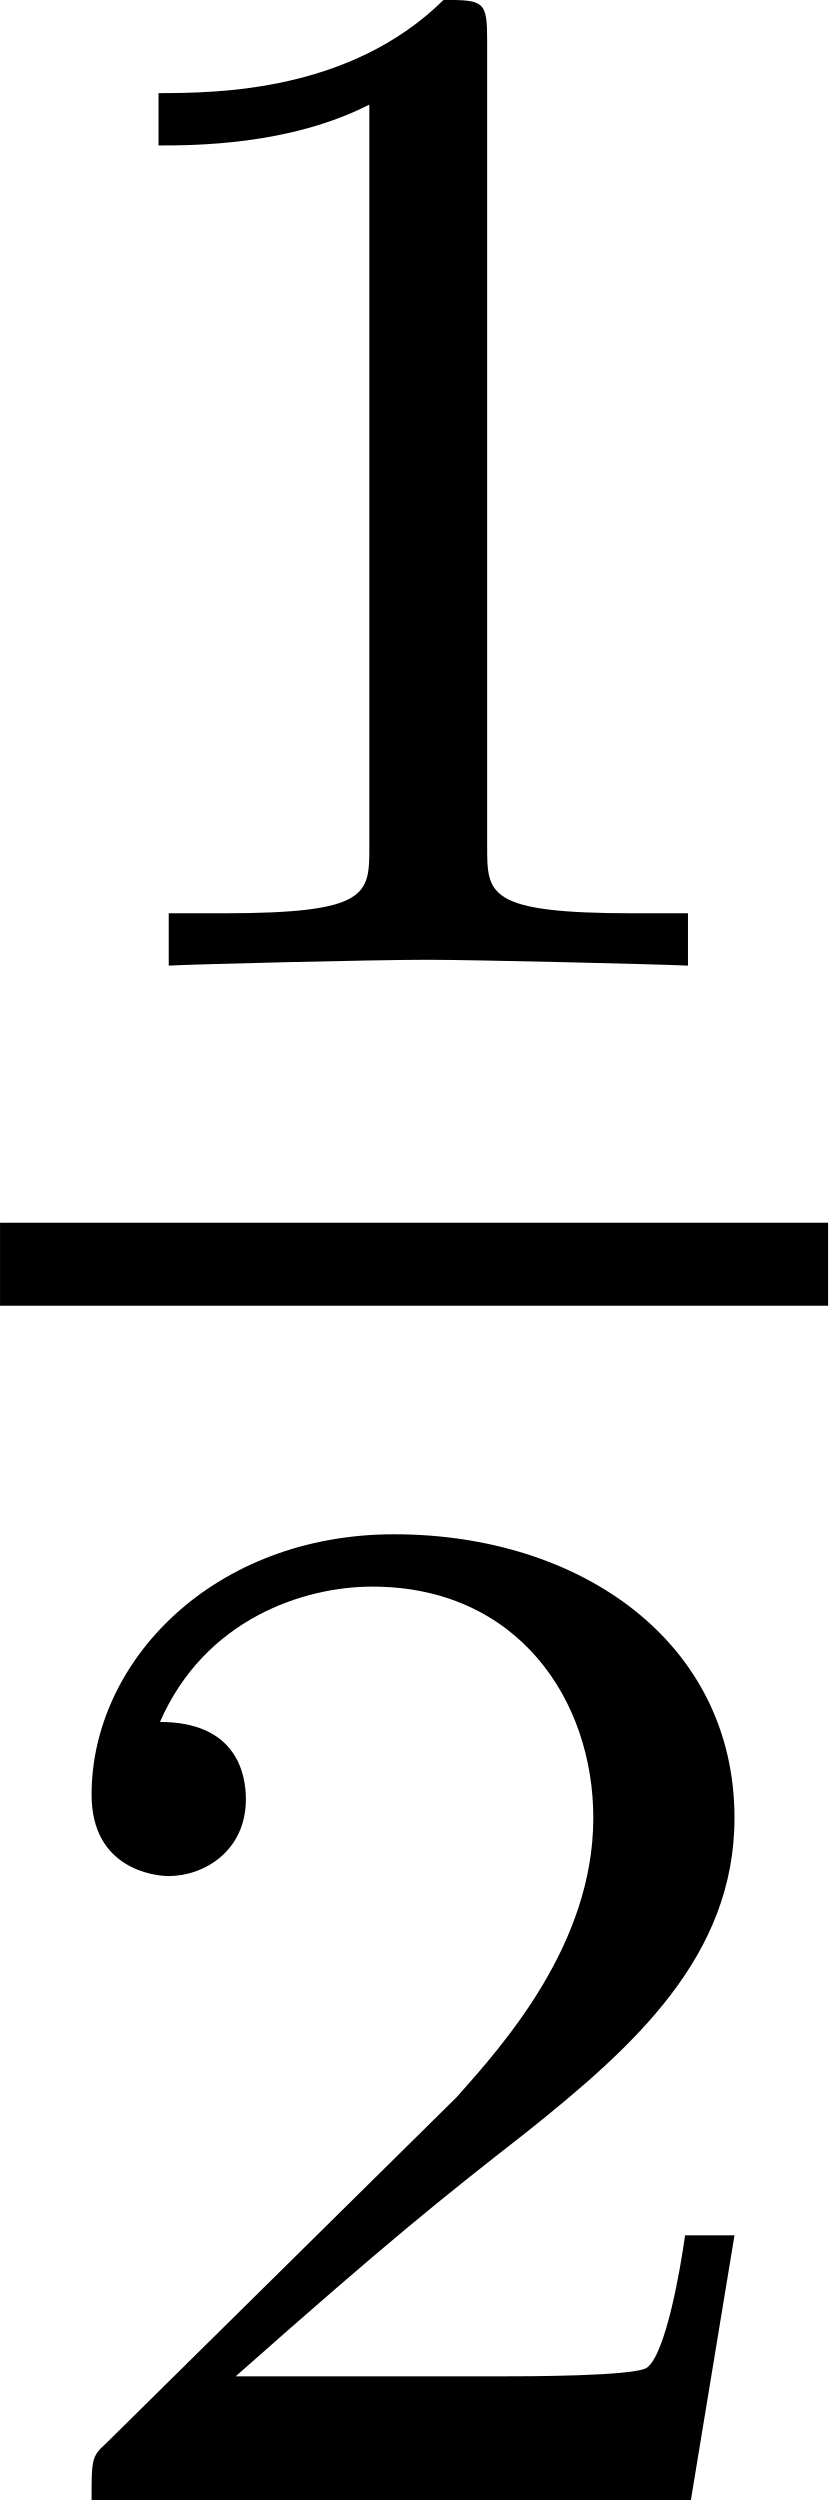
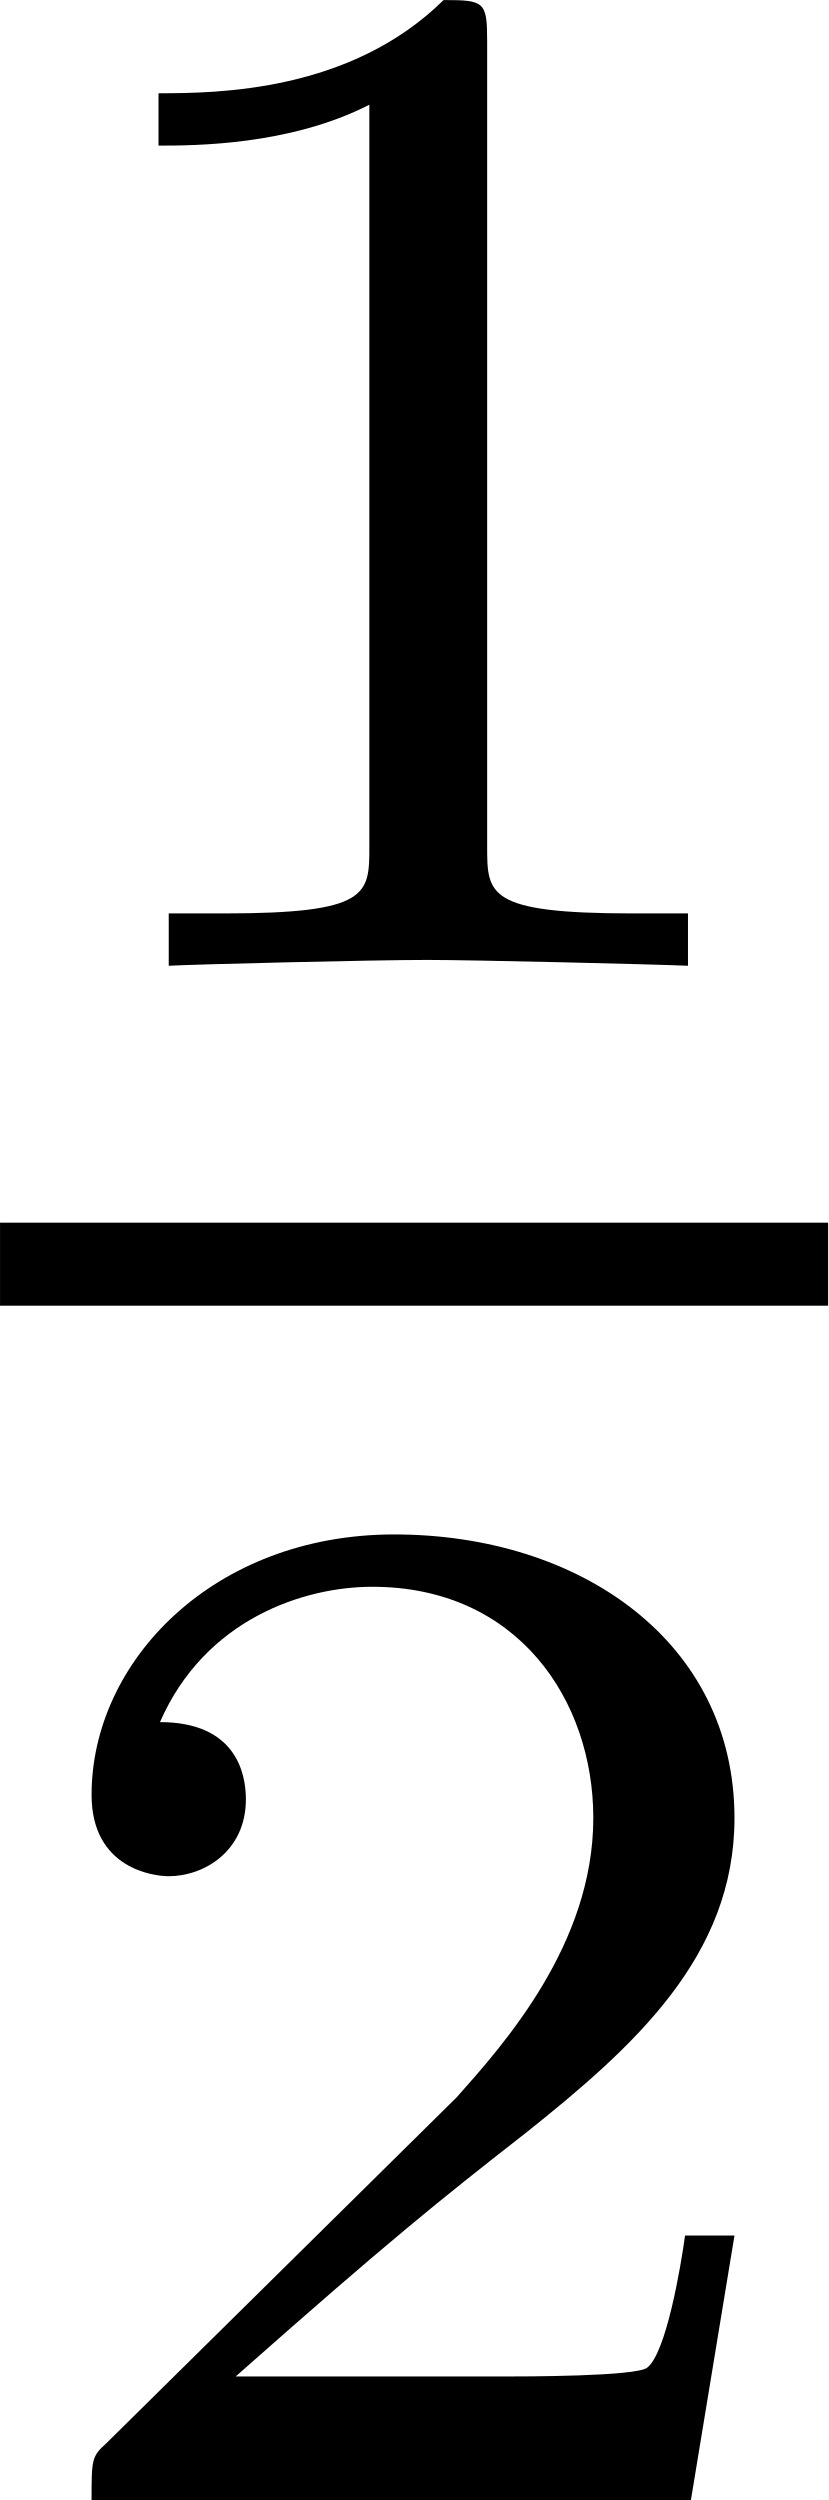
- <svg xmlns="http://www.w3.org/2000/svg" xmlns:xlink="http://www.w3.org/1999/xlink" height="16.784pt" version="1.1" viewBox="42.41 787.306 5.56 16.784" width="5.56pt">
+ <svg xmlns="http://www.w3.org/2000/svg" xmlns:xlink="http://www.w3.org/1999/xlink" height="16.784pt" version="1.1" viewBox="42.41 753.831 5.56 16.784" width="5.56pt">
  <defs>
-     <path d="M2.336 -4.435C2.336 -4.624 2.322 -4.631 2.127 -4.631C1.681 -4.191 1.046 -4.184 0.76 -4.184V-3.933C0.928 -3.933 1.388 -3.933 1.771 -4.129V-0.572C1.771 -0.342 1.771 -0.251 1.074 -0.251H0.809V0C0.934 -0.007 1.792 -0.028 2.05 -0.028C2.267 -0.028 3.145 -0.007 3.299 0V-0.251H3.034C2.336 -0.251 2.336 -0.342 2.336 -0.572V-4.435Z" id="g15-49" />
-     <path d="M3.522 -1.269H3.285C3.264 -1.116 3.194 -0.704 3.103 -0.635C3.048 -0.593 2.511 -0.593 2.413 -0.593H1.13C1.862 -1.241 2.106 -1.437 2.525 -1.764C3.041 -2.176 3.522 -2.608 3.522 -3.271C3.522 -4.115 2.783 -4.631 1.89 -4.631C1.025 -4.631 0.439 -4.024 0.439 -3.382C0.439 -3.027 0.739 -2.992 0.809 -2.992C0.976 -2.992 1.179 -3.11 1.179 -3.361C1.179 -3.487 1.13 -3.731 0.767 -3.731C0.983 -4.226 1.458 -4.38 1.785 -4.38C2.483 -4.38 2.845 -3.836 2.845 -3.271C2.845 -2.664 2.413 -2.183 2.19 -1.932L0.509 -0.272C0.439 -0.209 0.439 -0.195 0.439 0H3.313L3.522 -1.269Z" id="g15-50" />
+     <path d="M2.336 -4.435C2.336 -4.624 2.322 -4.631 2.127 -4.631C1.681 -4.191 1.046 -4.184 0.76 -4.184V-3.933C0.928 -3.933 1.388 -3.933 1.771 -4.129V-0.572C1.771 -0.342 1.771 -0.251 1.074 -0.251H0.809V0C0.934 -0.007 1.792 -0.028 2.05 -0.028C2.267 -0.028 3.145 -0.007 3.299 0V-0.251H3.034C2.336 -0.251 2.336 -0.342 2.336 -0.572V-4.435Z" id="g14-49" />
+     <path d="M3.522 -1.269H3.285C3.264 -1.116 3.194 -0.704 3.103 -0.635C3.048 -0.593 2.511 -0.593 2.413 -0.593H1.13C1.862 -1.241 2.106 -1.437 2.525 -1.764C3.041 -2.176 3.522 -2.608 3.522 -3.271C3.522 -4.115 2.783 -4.631 1.89 -4.631C1.025 -4.631 0.439 -4.024 0.439 -3.382C0.439 -3.027 0.739 -2.992 0.809 -2.992C0.976 -2.992 1.179 -3.11 1.179 -3.361C1.179 -3.487 1.13 -3.731 0.767 -3.731C0.983 -4.226 1.458 -4.38 1.785 -4.38C2.483 -4.38 2.845 -3.836 2.845 -3.271C2.845 -2.664 2.413 -2.183 2.19 -1.932L0.509 -0.272C0.439 -0.209 0.439 -0.195 0.439 0H3.313L3.522 -1.269Z" id="g14-50" />
  </defs>
  <g id="page1" transform="matrix(1.4 0 0 1.4 0 0)">
-     <use x="30.293" xlink:href="#g15-49" y="566.992" />
-     <rect height="0.398" width="3.971" x="30.293" y="568.225" />
-     <use x="30.293" xlink:href="#g15-50" y="574.35" />
+     <use x="30.293" xlink:href="#g14-49" y="543.082" />
+     <rect height="0.398" width="3.971" x="30.293" y="544.314" />
+     <use x="30.293" xlink:href="#g14-50" y="550.44" />
  </g>
</svg>
